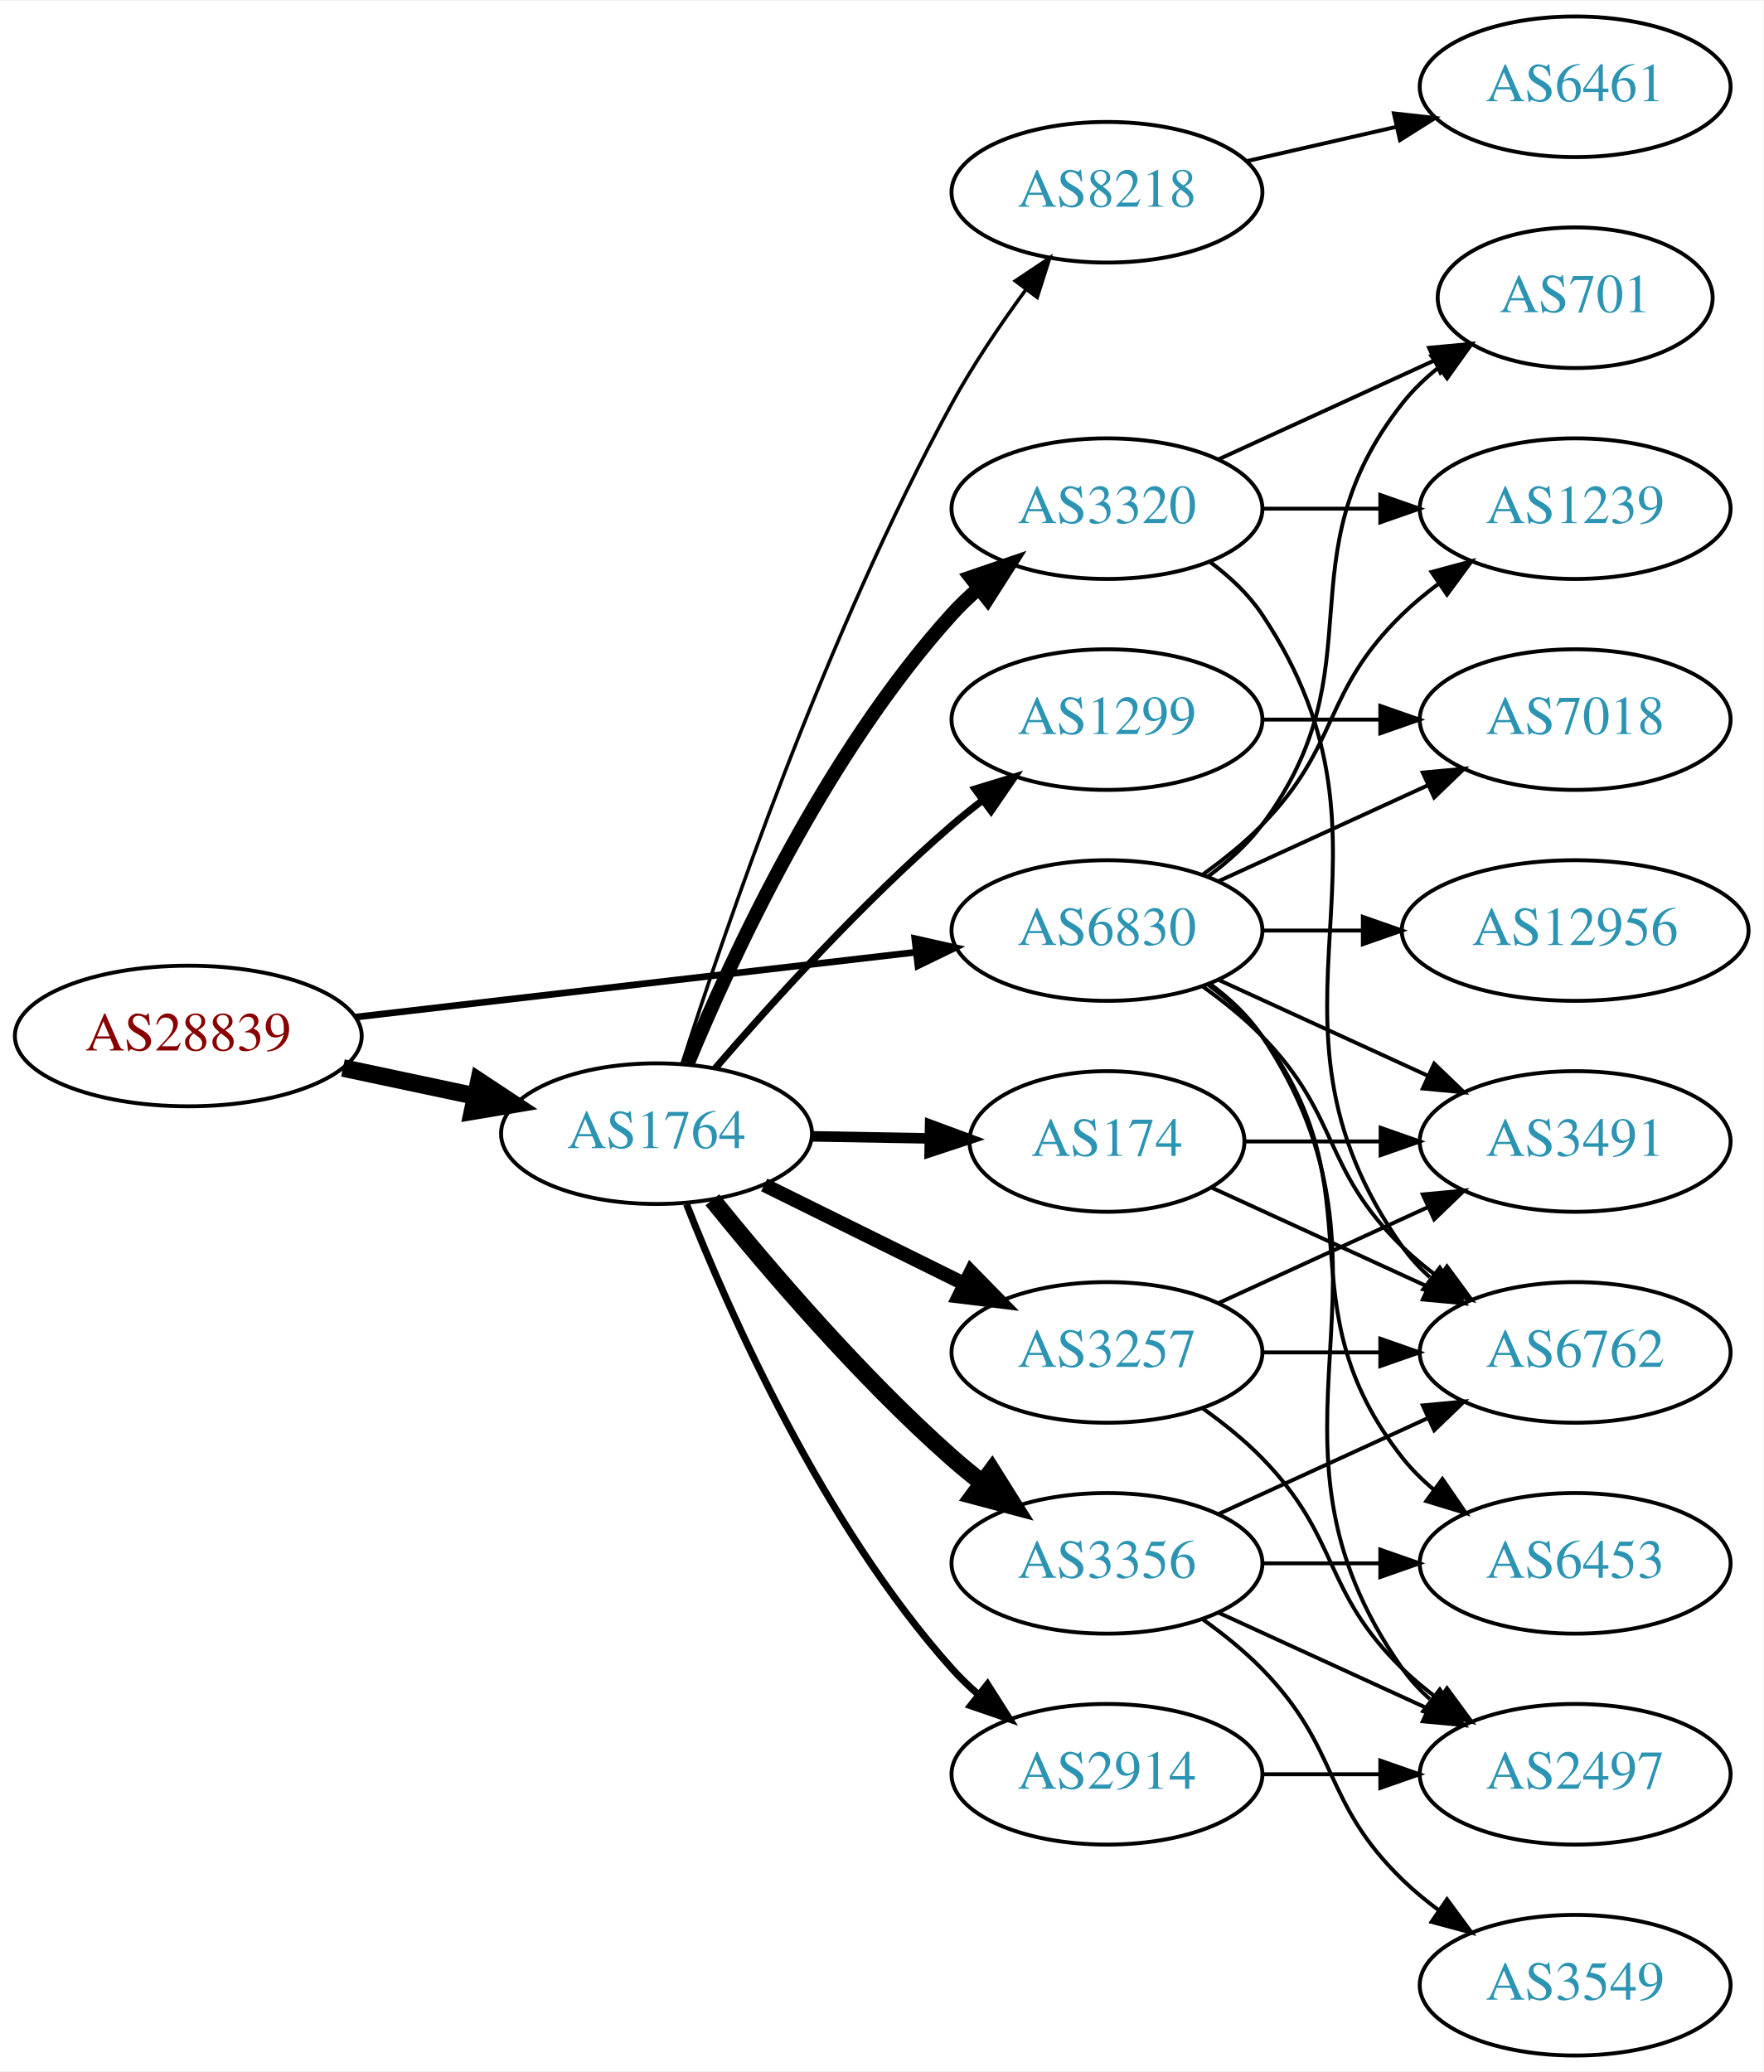
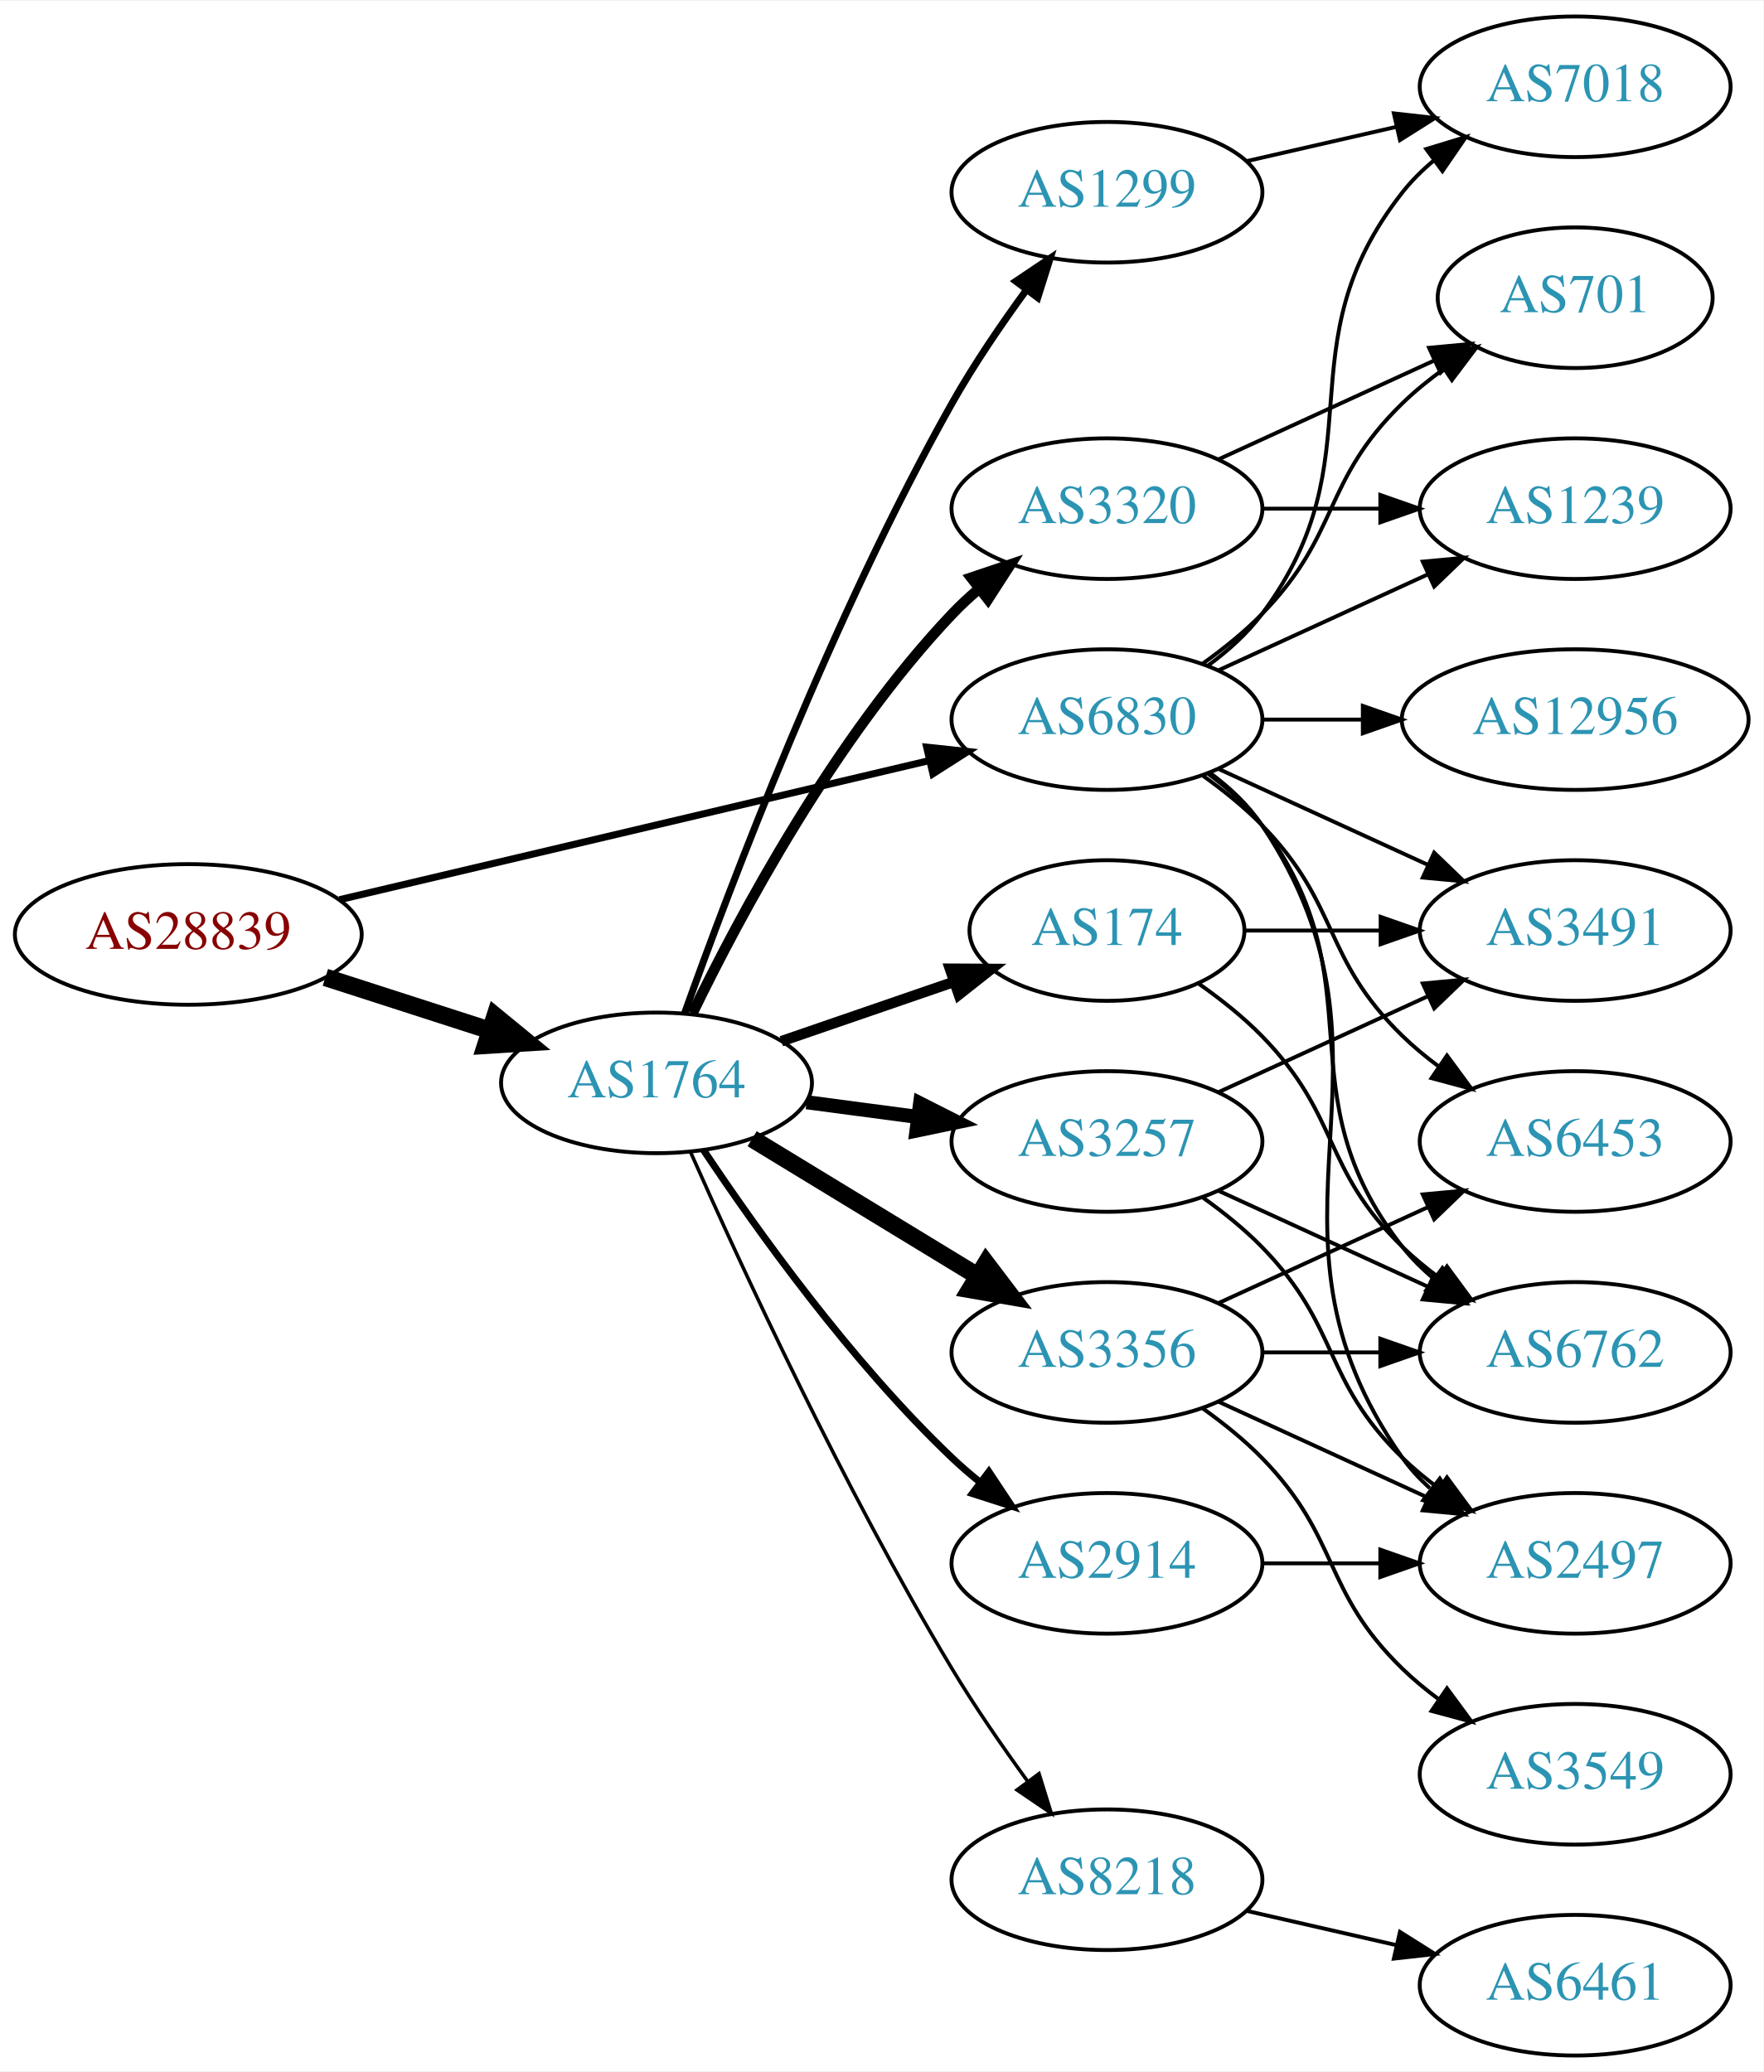
<svg xmlns="http://www.w3.org/2000/svg" xmlns:xlink="http://www.w3.org/1999/xlink" width="451pt" height="530pt" viewBox="0.00 0.00 451.37 530.00">
  <g id="graph0" class="graph" transform="scale(1 1) rotate(0) translate(4 526)">
    <polygon fill="white" stroke="none" points="-4,4 -4,-526 447.37,-526 447.37,4 -4,4" />
    <g id="node1" class="node">
      <g id="a_node1">
        <a xlink:href="/asn/28839" xlink:title="AS28839 ~ ASN-UNOV [AT]">
-           <ellipse fill="#ffffff" stroke="black" cx="44.196" cy="-261" rx="44.393" ry="18" />
-           <text text-anchor="middle" x="44.196" y="-257.3" font-family="Times,serif" font-size="14.00" fill="#880000">AS28839</text>
+           <ellipse fill="#ffffff" stroke="black" cx="44.196" cy="-287" rx="44.393" ry="18" />
+           <text text-anchor="middle" x="44.196" y="-283.3" font-family="Times,serif" font-size="14.00" fill="#880000">AS28839</text>
        </a>
      </g>
    </g>
    <g id="node2" class="node">
      <g id="a_node2">
        <a xlink:href="/asn/1764" xlink:title="AS1764 ~ NEXTLAYER-AS [AT]">
-           <ellipse fill="#ffffff" stroke="black" cx="164.039" cy="-236" rx="39.794" ry="18" />
-           <text text-anchor="middle" x="164.039" y="-232.3" font-family="Times,serif" font-size="14.00" fill="#2c94b3">AS1764</text>
+           <ellipse fill="#ffffff" stroke="black" cx="164.039" cy="-249" rx="39.794" ry="18" />
+           <text text-anchor="middle" x="164.039" y="-245.3" font-family="Times,serif" font-size="14.00" fill="#2c94b3">AS1764</text>
        </a>
      </g>
    </g>
    <g id="edge1" class="edge">
-       <path fill="none" stroke="black" stroke-width="4.5" d="M83.782,-252.814C94.575,-250.524 106.404,-248.015 117.556,-245.649" />
-       <polygon fill="black" stroke="black" stroke-width="4.5" points="118.592,-249.454 127.557,-243.527 116.958,-241.751 118.592,-249.454" />
+       <path fill="none" stroke="black" stroke-width="4.5" d="M79.281,-276.009C92.409,-271.776 107.55,-266.893 121.318,-262.454" />
+       <polygon fill="black" stroke="black" stroke-width="4.5" points="122.743,-266.131 131.052,-259.315 120.326,-258.636 122.743,-266.131" />
    </g>
    <g id="node3" class="node">
      <g id="a_node3">
        <a xlink:href="/asn/6830" xlink:title="AS6830 ~ LGI-UPC [AT]">
-           <ellipse fill="#ffffff" stroke="black" cx="279.332" cy="-288" rx="39.794" ry="18" />
-           <text text-anchor="middle" x="279.332" y="-284.3" font-family="Times,serif" font-size="14.00" fill="#2c94b3">AS6830</text>
+           <ellipse fill="#ffffff" stroke="black" cx="279.332" cy="-342" rx="39.794" ry="18" />
+           <text text-anchor="middle" x="279.332" y="-338.3" font-family="Times,serif" font-size="14.00" fill="#2c94b3">AS6830</text>
        </a>
      </g>
    </g>
    <g id="edge2" class="edge">
-       <path fill="none" stroke="black" stroke-width="1.714" d="M86.876,-265.827C127.168,-270.493 188.16,-277.557 230.431,-282.453" />
-       <polygon fill="black" stroke="black" stroke-width="1.714" points="230.147,-285.943 240.483,-283.617 230.952,-278.989 230.147,-285.943" />
+       <path fill="none" stroke="black" stroke-width="1.8" d="M82.912,-295.898C124.16,-305.629 190.206,-321.21 233.925,-331.524" />
+       <polygon fill="black" stroke="black" stroke-width="1.8" points="233.177,-334.943 243.713,-333.833 234.784,-328.13 233.177,-334.943" />
    </g>
    <g id="node4" class="node">
      <g id="a_node4">
        <a xlink:href="/asn/1299" xlink:title="AS1299 ~ Telia Carrier [EU]">
-           <ellipse fill="#ffffff" stroke="black" cx="279.332" cy="-342" rx="39.794" ry="18" />
-           <text text-anchor="middle" x="279.332" y="-338.3" font-family="Times,serif" font-size="14.00" fill="#2c94b3">AS1299</text>
+           <ellipse fill="#ffffff" stroke="black" cx="279.332" cy="-477" rx="39.794" ry="18" />
+           <text text-anchor="middle" x="279.332" y="-473.3" font-family="Times,serif" font-size="14.00" fill="#2c94b3">AS1299</text>
        </a>
      </g>
    </g>
    <g id="edge3" class="edge">
-       <path fill="none" stroke="black" stroke-width="1.8" d="M179.013,-252.677C193.381,-269.351 216.824,-295.28 239.685,-315 242.164,-317.138 244.812,-319.268 247.515,-321.339" />
-       <polygon fill="black" stroke="black" stroke-width="1.8" points="245.545,-324.234 255.679,-327.327 249.686,-318.59 245.545,-324.234" />
+       <path fill="none" stroke="black" stroke-width="1.8" d="M171.251,-266.883C182.756,-299.099 209.021,-368.591 239.685,-423 245.261,-432.894 252.269,-443.17 258.781,-452.069" />
+       <polygon fill="black" stroke="black" stroke-width="1.8" points="256.014,-454.214 264.809,-460.121 261.618,-450.019 256.014,-454.214" />
    </g>
    <g id="node5" class="node">
      <g id="a_node5">
-         <a xlink:href="/asn/3257" xlink:title="AS3257 ~ GTT [DE]">
-           <ellipse fill="#ffffff" stroke="black" cx="279.332" cy="-180" rx="39.794" ry="18" />
-           <text text-anchor="middle" x="279.332" y="-176.3" font-family="Times,serif" font-size="14.00" fill="#2c94b3">AS3257</text>
+         <a xlink:href="/asn/8218" xlink:title="AS8218 ~ legacy Neotelecoms [FR]">
+           <ellipse fill="#ffffff" stroke="black" cx="279.332" cy="-45" rx="39.794" ry="18" />
+           <text text-anchor="middle" x="279.332" y="-41.3" font-family="Times,serif" font-size="14.00" fill="#2c94b3">AS8218</text>
        </a>
      </g>
    </g>
    <g id="edge4" class="edge">
-       <path fill="none" stroke="black" stroke-width="3.6" d="M191.601,-222.87C206.8,-215.358 226.069,-205.833 242.583,-197.67" />
-       <polygon fill="black" stroke="black" stroke-width="3.6" points="244.522,-200.616 251.936,-193.047 241.42,-194.341 244.522,-200.616" />
+       <path fill="none" stroke="black" stroke-width="0.9" d="M172.679,-231.428C185.318,-202.914 211.95,-145.115 239.685,-99 245.539,-89.267 252.61,-79.028 259.095,-70.114" />
+       <polygon fill="black" stroke="black" stroke-width="0.9" points="261.94,-72.154 265.075,-62.033 256.313,-67.99 261.94,-72.154" />
    </g>
    <g id="node6" class="node">
      <g id="a_node6">
-         <a xlink:href="/asn/8218" xlink:title="AS8218 ~ legacy Neotelecoms [FR]">
-           <ellipse fill="#ffffff" stroke="black" cx="279.332" cy="-477" rx="39.794" ry="18" />
-           <text text-anchor="middle" x="279.332" y="-473.3" font-family="Times,serif" font-size="14.00" fill="#2c94b3">AS8218</text>
+         <a xlink:href="/asn/3356" xlink:title="AS3356 ~ Level 3 Parent, LLC [US]">
+           <ellipse fill="#ffffff" stroke="black" cx="279.332" cy="-180" rx="39.794" ry="18" />
+           <text text-anchor="middle" x="279.332" y="-176.3" font-family="Times,serif" font-size="14.00" fill="#2c94b3">AS3356</text>
        </a>
      </g>
    </g>
    <g id="edge5" class="edge">
-       <path fill="none" stroke="black" stroke-width="0.9" d="M170.579,-253.912C181.459,-287.976 207.396,-363.962 239.685,-423 245.135,-432.964 252.114,-443.257 258.637,-452.149" />
-       <polygon fill="black" stroke="black" stroke-width="0.9" points="255.878,-454.303 264.688,-460.189 261.471,-450.094 255.878,-454.303" />
+       <path fill="none" stroke="black" stroke-width="4.5" d="M188.513,-234.703C205.223,-224.526 227.878,-210.728 246.255,-199.536" />
+       <polygon fill="black" stroke="black" stroke-width="4.5" points="248.395,-202.843 254.887,-194.279 244.298,-196.117 248.395,-202.843" />
    </g>
    <g id="node7" class="node">
      <g id="a_node7">
-         <a xlink:href="/asn/3356" xlink:title="AS3356 ~ Level 3 Parent, LLC [US]">
-           <ellipse fill="#ffffff" stroke="black" cx="279.332" cy="-126" rx="39.794" ry="18" />
-           <text text-anchor="middle" x="279.332" y="-122.3" font-family="Times,serif" font-size="14.00" fill="#2c94b3">AS3356</text>
+         <a xlink:href="/asn/3257" xlink:title="AS3257 ~ GTT [DE]">
+           <ellipse fill="#ffffff" stroke="black" cx="279.332" cy="-234" rx="39.794" ry="18" />
+           <text text-anchor="middle" x="279.332" y="-230.3" font-family="Times,serif" font-size="14.00" fill="#2c94b3">AS3257</text>
        </a>
      </g>
    </g>
    <g id="edge6" class="edge">
-       <path fill="none" stroke="black" stroke-width="4.5" d="M178.328,-219.059C192.521,-201.511 216.166,-173.798 239.685,-153 242.138,-150.831 244.767,-148.681 247.459,-146.597" />
-       <polygon fill="black" stroke="black" stroke-width="4.5" points="249.894,-149.693 255.604,-140.587 245.219,-143.356 249.894,-149.693" />
+       <path fill="none" stroke="black" stroke-width="3.6" d="M202.449,-244.047C211.537,-242.844 221.374,-241.541 230.859,-240.285" />
+       <polygon fill="black" stroke="black" stroke-width="3.6" points="231.506,-243.73 240.961,-238.948 230.588,-236.791 231.506,-243.73" />
    </g>
    <g id="node8" class="node">
      <g id="a_node8">
-         <a xlink:href="/asn/2914" xlink:title="AS2914 ~ NTT America, Inc. [US]">
-           <ellipse fill="#ffffff" stroke="black" cx="279.332" cy="-72" rx="39.794" ry="18" />
-           <text text-anchor="middle" x="279.332" y="-68.3" font-family="Times,serif" font-size="14.00" fill="#2c94b3">AS2914</text>
+         <a xlink:href="/asn/174" xlink:title="AS174 ~ Cogent Communications [US]">
+           <ellipse fill="#ffffff" stroke="black" cx="279.332" cy="-288" rx="35.194" ry="18" />
+           <text text-anchor="middle" x="279.332" y="-284.3" font-family="Times,serif" font-size="14.00" fill="#2c94b3">AS174</text>
        </a>
      </g>
    </g>
    <g id="edge7" class="edge">
-       <path fill="none" stroke="black" stroke-width="1.8" d="M171.723,-217.944C182.69,-190.074 206.632,-135.939 239.685,-99 241.681,-96.77 243.894,-94.626 246.223,-92.589" />
-       <polygon fill="black" stroke="black" stroke-width="1.8" points="248.755,-95.05 254.436,-86.108 244.418,-89.555 248.755,-95.05" />
+       <path fill="none" stroke="black" stroke-width="2.7" d="M195.996,-259.657C209.624,-264.348 225.767,-269.905 240.134,-274.851" />
+       <polygon fill="black" stroke="black" stroke-width="2.7" points="239.148,-278.213 249.743,-278.159 241.427,-271.594 239.148,-278.213" />
    </g>
    <g id="node9" class="node">
      <g id="a_node9">
        <a xlink:href="/asn/3320" xlink:title="AS3320 ~ DTAG [DE]">
          <ellipse fill="#ffffff" stroke="black" cx="279.332" cy="-396" rx="39.794" ry="18" />
          <text text-anchor="middle" x="279.332" y="-392.3" font-family="Times,serif" font-size="14.00" fill="#2c94b3">AS3320</text>
        </a>
      </g>
    </g>
    <g id="edge8" class="edge">
-       <path fill="none" stroke="black" stroke-width="3.6" d="M172.033,-253.963C183.249,-281.133 207.326,-333.29 239.685,-369 241.695,-371.218 243.918,-373.352 246.254,-375.383" />
-       <polygon fill="black" stroke="black" stroke-width="3.6" points="244.456,-378.421 254.48,-381.853 248.784,-372.92 244.456,-378.421" />
+       <path fill="none" stroke="black" stroke-width="2.7" d="M173.237,-266.805C185.287,-291.672 209.638,-337.306 239.685,-369 241.744,-371.172 244.003,-373.274 246.363,-375.282" />
+       <polygon fill="black" stroke="black" stroke-width="2.7" points="244.59,-378.336 254.632,-381.712 248.886,-372.81 244.59,-378.336" />
    </g>
    <g id="node10" class="node">
      <g id="a_node10">
-         <a xlink:href="/asn/174" xlink:title="AS174 ~ Cogent Communications [US]">
-           <ellipse fill="#ffffff" stroke="black" cx="279.332" cy="-234" rx="35.194" ry="18" />
-           <text text-anchor="middle" x="279.332" y="-230.3" font-family="Times,serif" font-size="14.00" fill="#2c94b3">AS174</text>
+         <a xlink:href="/asn/2914" xlink:title="AS2914 ~ NTT America, Inc. [US]">
+           <ellipse fill="#ffffff" stroke="black" cx="279.332" cy="-126" rx="39.794" ry="18" />
+           <text text-anchor="middle" x="279.332" y="-122.3" font-family="Times,serif" font-size="14.00" fill="#2c94b3">AS2914</text>
        </a>
      </g>
    </g>
    <g id="edge9" class="edge">
-       <path fill="none" stroke="black" stroke-width="2.7" d="M203.711,-235.317C213.416,-235.146 223.907,-234.961 233.87,-234.785" />
-       <polygon fill="black" stroke="black" stroke-width="2.7" points="234.069,-238.282 244.006,-234.606 233.946,-231.283 234.069,-238.282" />
-     </g>
-     <g id="node13" class="node">
-       <g id="a_node13">
+       <path fill="none" stroke="black" stroke-width="1.8" d="M176.081,-231.789C189.573,-211.542 213.82,-177.577 239.685,-153 241.855,-150.939 244.193,-148.915 246.607,-146.961" />
+       <polygon fill="black" stroke="black" stroke-width="1.8" points="249.112,-149.455 254.974,-140.63 244.888,-143.873 249.112,-149.455" />
+     </g>
+     <g id="node12" class="node">
+       <g id="a_node12">
        <a xlink:href="/asn/6762" xlink:title="AS6762 ~ TELECOM ITALIA SPARKLE S.p.A. [IT]">
          <ellipse fill="#ffffff" stroke="black" cx="399.174" cy="-180" rx="39.794" ry="18" />
          <text text-anchor="middle" x="399.174" y="-176.3" font-family="Times,serif" font-size="14.00" fill="#2c94b3">AS6762</text>
        </a>
      </g>
    </g>
-     <g id="edge32" class="edge">
-       <path fill="none" stroke="black" d="M303.926,-273.611C309.182,-269.852 314.513,-265.563 318.978,-261 339.151,-240.383 334.285,-227.094 354.978,-207 357.823,-204.237 360.997,-201.614 364.297,-199.166" />
-       <polygon fill="black" stroke="black" points="366.363,-201.994 372.645,-193.462 362.414,-196.214 366.363,-201.994" />
+     <g id="edge28" class="edge">
+       <path fill="none" stroke="black" d="M305.262,-328.118C310.338,-324.389 315.256,-319.984 318.978,-315 349.249,-274.458 323.679,-246.754 354.978,-207 357.303,-204.047 360.047,-201.33 363.006,-198.853" />
+       <polygon fill="black" stroke="black" points="365.199,-201.585 371.203,-192.855 361.065,-195.936 365.199,-201.585" />
+     </g>
+     <g id="node13" class="node">
+       <g id="a_node13">
+         <a xlink:href="/asn/2497" xlink:title="AS2497 ~ Internet Initiative Japan Inc. [JP]">
+           <ellipse fill="#ffffff" stroke="black" cx="399.174" cy="-126" rx="39.794" ry="18" />
+           <text text-anchor="middle" x="399.174" y="-122.3" font-family="Times,serif" font-size="14.00" fill="#2c94b3">AS2497</text>
+         </a>
+       </g>
+     </g>
+     <g id="edge24" class="edge">
+       <path fill="none" stroke="black" d="M305.651,-328.393C310.707,-324.649 315.518,-320.169 318.978,-315 360.003,-253.706 312.399,-213.225 354.978,-153 356.969,-150.184 359.356,-147.599 361.972,-145.24" />
+       <polygon fill="black" stroke="black" points="364.525,-147.694 370.34,-138.838 360.271,-142.135 364.525,-147.694" />
    </g>
    <g id="node14" class="node">
      <g id="a_node14">
-         <a xlink:href="/asn/2497" xlink:title="AS2497 ~ Internet Initiative Japan Inc. [JP]">
-           <ellipse fill="#ffffff" stroke="black" cx="399.174" cy="-72" rx="39.794" ry="18" />
-           <text text-anchor="middle" x="399.174" y="-68.3" font-family="Times,serif" font-size="14.00" fill="#2c94b3">AS2497</text>
-         </a>
-       </g>
-     </g>
-     <g id="edge29" class="edge">
-       <path fill="none" stroke="black" d="M305.651,-274.393C310.707,-270.649 315.518,-266.169 318.978,-261 360.003,-199.706 312.399,-159.225 354.978,-99 356.969,-96.184 359.356,-93.599 361.972,-91.24" />
-       <polygon fill="black" stroke="black" points="364.525,-93.694 370.34,-84.838 360.271,-88.135 364.525,-93.694" />
+         <a xlink:href="/asn/3491" xlink:title="AS3491 ~ PCCW Global, Inc. [US]">
+           <ellipse fill="#ffffff" stroke="black" cx="399.174" cy="-288" rx="39.794" ry="18" />
+           <text text-anchor="middle" x="399.174" y="-284.3" font-family="Times,serif" font-size="14.00" fill="#2c94b3">AS3491</text>
+         </a>
+       </g>
+     </g>
+     <g id="edge31" class="edge">
+       <path fill="none" stroke="black" d="M307.96,-329.339C323.917,-322.027 344.188,-312.739 361.471,-304.819" />
+       <polygon fill="black" stroke="black" points="363.085,-307.929 370.718,-300.581 360.169,-301.565 363.085,-307.929" />
    </g>
    <g id="node15" class="node">
      <g id="a_node15">
        <a xlink:href="/asn/6453" xlink:title="AS6453 ~ TATA COMMUNICATIONS (AMERICA) INC [US]">
-           <ellipse fill="#ffffff" stroke="black" cx="399.174" cy="-126" rx="39.794" ry="18" />
-           <text text-anchor="middle" x="399.174" y="-122.3" font-family="Times,serif" font-size="14.00" fill="#2c94b3">AS6453</text>
-         </a>
-       </g>
-     </g>
-     <g id="edge26" class="edge">
-       <path fill="none" stroke="black" d="M305.262,-274.118C310.338,-270.389 315.256,-265.984 318.978,-261 349.249,-220.458 323.679,-192.754 354.978,-153 357.303,-150.047 360.047,-147.33 363.006,-144.853" />
-       <polygon fill="black" stroke="black" points="365.199,-147.585 371.203,-138.855 361.065,-141.936 365.199,-147.585" />
-     </g>
-     <g id="node16" class="node">
-       <g id="a_node16">
-         <a xlink:href="/asn/7018" xlink:title="AS7018 ~ AT&amp;T Services, Inc. [US]">
-           <ellipse fill="#ffffff" stroke="black" cx="399.174" cy="-342" rx="39.794" ry="18" />
-           <text text-anchor="middle" x="399.174" y="-338.3" font-family="Times,serif" font-size="14.00" fill="#2c94b3">AS7018</text>
-         </a>
-       </g>
-     </g>
-     <g id="edge27" class="edge">
-       <path fill="none" stroke="black" d="M307.96,-300.661C323.917,-307.973 344.188,-317.261 361.471,-325.181" />
-       <polygon fill="black" stroke="black" points="360.169,-328.435 370.718,-329.419 363.085,-322.071 360.169,-328.435" />
+           <ellipse fill="#ffffff" stroke="black" cx="399.174" cy="-234" rx="39.794" ry="18" />
+           <text text-anchor="middle" x="399.174" y="-230.3" font-family="Times,serif" font-size="14.00" fill="#2c94b3">AS6453</text>
+         </a>
+       </g>
+     </g>
+     <g id="edge30" class="edge">
+       <path fill="none" stroke="black" d="M303.926,-327.611C309.182,-323.852 314.513,-319.563 318.978,-315 339.151,-294.383 334.285,-281.094 354.978,-261 357.823,-258.237 360.997,-255.614 364.297,-253.166" />
+       <polygon fill="black" stroke="black" points="366.363,-255.994 372.645,-247.462 362.414,-250.214 366.363,-255.994" />
    </g>
    <g id="node17" class="node">
      <g id="a_node17">
        <a xlink:href="/asn/1239" xlink:title="AS1239 ~ Sprint [US]">
          <ellipse fill="#ffffff" stroke="black" cx="399.174" cy="-396" rx="39.794" ry="18" />
          <text text-anchor="middle" x="399.174" y="-392.3" font-family="Times,serif" font-size="14.00" fill="#2c94b3">AS1239</text>
        </a>
      </g>
    </g>
-     <g id="edge28" class="edge">
-       <path fill="none" stroke="black" d="M303.926,-302.389C309.182,-306.148 314.513,-310.437 318.978,-315 339.151,-335.617 334.285,-348.906 354.978,-369 357.823,-371.763 360.997,-374.386 364.297,-376.834" />
-       <polygon fill="black" stroke="black" points="362.414,-379.786 372.645,-382.538 366.363,-374.006 362.414,-379.786" />
+     <g id="edge25" class="edge">
+       <path fill="none" stroke="black" d="M307.96,-354.661C323.917,-361.973 344.188,-371.261 361.471,-379.181" />
+       <polygon fill="black" stroke="black" points="360.169,-382.435 370.718,-383.419 363.085,-376.071 360.169,-382.435" />
    </g>
    <g id="node18" class="node">
      <g id="a_node18">
        <a xlink:href="/asn/701" xlink:title="AS701 ~ UUNET [US]">
          <ellipse fill="#ffffff" stroke="black" cx="399.174" cy="-450" rx="35.194" ry="18" />
          <text text-anchor="middle" x="399.174" y="-446.3" font-family="Times,serif" font-size="14.00" fill="#2c94b3">AS701</text>
        </a>
      </g>
    </g>
-     <g id="edge25" class="edge">
-       <path fill="none" stroke="black" d="M305.262,-301.882C310.338,-305.611 315.256,-310.016 318.978,-315 349.249,-355.542 323.679,-383.246 354.978,-423 357.625,-426.361 360.813,-429.417 364.245,-432.161" />
-       <polygon fill="black" stroke="black" points="362.358,-435.113 372.552,-438 366.383,-429.386 362.358,-435.113" />
+     <g id="edge26" class="edge">
+       <path fill="none" stroke="black" d="M303.926,-356.389C309.182,-360.148 314.513,-364.437 318.978,-369 339.151,-389.617 334.285,-402.906 354.978,-423 358.206,-426.134 361.857,-429.089 365.635,-431.812" />
+       <polygon fill="black" stroke="black" points="363.732,-434.75 373.995,-437.383 367.614,-428.925 363.732,-434.75" />
    </g>
    <g id="node19" class="node">
      <g id="a_node19">
-         <a xlink:href="/asn/3491" xlink:title="AS3491 ~ PCCW Global, Inc. [US]">
-           <ellipse fill="#ffffff" stroke="black" cx="399.174" cy="-234" rx="39.794" ry="18" />
-           <text text-anchor="middle" x="399.174" y="-230.3" font-family="Times,serif" font-size="14.00" fill="#2c94b3">AS3491</text>
-         </a>
-       </g>
-     </g>
-     <g id="edge30" class="edge">
-       <path fill="none" stroke="black" d="M307.96,-275.339C323.917,-268.027 344.188,-258.739 361.471,-250.819" />
-       <polygon fill="black" stroke="black" points="363.085,-253.929 370.718,-246.581 360.169,-247.565 363.085,-253.929" />
+         <a xlink:href="/asn/7018" xlink:title="AS7018 ~ AT&amp;T Services, Inc. [US]">
+           <ellipse fill="#ffffff" stroke="black" cx="399.174" cy="-504" rx="39.794" ry="18" />
+           <text text-anchor="middle" x="399.174" y="-500.3" font-family="Times,serif" font-size="14.00" fill="#2c94b3">AS7018</text>
+         </a>
+       </g>
+     </g>
+     <g id="edge29" class="edge">
+       <path fill="none" stroke="black" d="M305.262,-355.882C310.338,-359.611 315.256,-364.016 318.978,-369 349.249,-409.542 323.679,-437.246 354.978,-477 357.303,-479.953 360.047,-482.67 363.006,-485.147" />
+       <polygon fill="black" stroke="black" points="361.065,-488.064 371.203,-491.145 365.199,-482.415 361.065,-488.064" />
    </g>
    <g id="node20" class="node">
      <g id="a_node20">
        <a xlink:href="/asn/12956" xlink:title="AS12956 ~ TELXIUS [ES]">
-           <ellipse fill="#ffffff" stroke="black" cx="399.174" cy="-288" rx="44.393" ry="18" />
-           <text text-anchor="middle" x="399.174" y="-284.3" font-family="Times,serif" font-size="14.00" fill="#2c94b3">AS12956</text>
-         </a>
-       </g>
-     </g>
-     <g id="edge31" class="edge">
-       <path fill="none" stroke="black" d="M319.244,-288C327.347,-288 336.022,-288 344.548,-288" />
-       <polygon fill="black" stroke="black" points="344.826,-291.5 354.826,-288 344.826,-284.5 344.826,-291.5" />
-     </g>
-     <g id="edge15" class="edge">
-       <path fill="none" stroke="black" d="M319.244,-342C328.798,-342 339.147,-342 349.11,-342" />
-       <polygon fill="black" stroke="black" points="349.302,-345.5 359.302,-342 349.302,-338.5 349.302,-345.5" />
+           <ellipse fill="#ffffff" stroke="black" cx="399.174" cy="-342" rx="44.393" ry="18" />
+           <text text-anchor="middle" x="399.174" y="-338.3" font-family="Times,serif" font-size="14.00" fill="#2c94b3">AS12956</text>
+         </a>
+       </g>
+     </g>
+     <g id="edge27" class="edge">
+       <path fill="none" stroke="black" d="M319.244,-342C327.347,-342 336.022,-342 344.548,-342" />
+       <polygon fill="black" stroke="black" points="344.826,-345.5 354.826,-342 344.826,-338.5 344.826,-345.5" />
+     </g>
+     <g id="edge23" class="edge">
+       <path fill="none" stroke="black" d="M315.051,-484.955C327.051,-487.704 340.672,-490.825 353.364,-493.733" />
+       <polygon fill="black" stroke="black" points="352.767,-497.187 363.296,-496.009 354.33,-490.364 352.767,-497.187" />
+     </g>
+     <g id="node11" class="node">
+       <g id="a_node11">
+         <a xlink:href="/asn/6461" xlink:title="AS6461 ~ Zayo Bandwidth [US]">
+           <ellipse fill="#ffffff" stroke="black" cx="399.174" cy="-18" rx="39.794" ry="18" />
+           <text text-anchor="middle" x="399.174" y="-14.3" font-family="Times,serif" font-size="14.00" fill="#2c94b3">AS6461</text>
+         </a>
+       </g>
+     </g>
+     <g id="edge10" class="edge">
+       <path fill="none" stroke="black" d="M315.051,-37.045C327.051,-34.296 340.672,-31.175 353.364,-28.267" />
+       <polygon fill="black" stroke="black" points="354.33,-31.636 363.296,-25.991 352.767,-24.813 354.33,-31.636" />
    </g>
    <g id="edge19" class="edge">
      <path fill="none" stroke="black" d="M319.244,-180C328.798,-180 339.147,-180 349.11,-180" />
      <polygon fill="black" stroke="black" points="349.302,-183.5 359.302,-180 349.302,-176.5 349.302,-183.5" />
    </g>
-     <g id="edge21" class="edge">
+     <g id="edge18" class="edge">
+       <path fill="none" stroke="black" d="M307.96,-167.339C323.917,-160.027 344.188,-150.739 361.471,-142.819" />
+       <polygon fill="black" stroke="black" points="363.085,-145.929 370.718,-138.581 360.169,-139.565 363.085,-145.929" />
+     </g>
+     <g id="edge16" class="edge">
+       <path fill="none" stroke="black" d="M307.96,-192.661C323.917,-199.973 344.188,-209.261 361.471,-217.181" />
+       <polygon fill="black" stroke="black" points="360.169,-220.435 370.718,-221.419 363.085,-214.071 360.169,-220.435" />
+     </g>
+     <g id="node16" class="node">
+       <g id="a_node16">
+         <a xlink:href="/asn/3549" xlink:title="AS3549 ~ Level 3 Parent, LLC [US]">
+           <ellipse fill="#ffffff" stroke="black" cx="399.174" cy="-72" rx="39.794" ry="18" />
+           <text text-anchor="middle" x="399.174" y="-68.3" font-family="Times,serif" font-size="14.00" fill="#2c94b3">AS3549</text>
+         </a>
+       </g>
+     </g>
+     <g id="edge17" class="edge">
      <path fill="none" stroke="black" d="M303.926,-165.611C309.182,-161.852 314.513,-157.563 318.978,-153 339.151,-132.383 334.285,-119.094 354.978,-99 357.823,-96.237 360.997,-93.614 364.297,-91.166" />
      <polygon fill="black" stroke="black" points="366.363,-93.993 372.645,-85.462 362.414,-88.214 366.363,-93.993" />
    </g>
+     <g id="edge11" class="edge">
+       <path fill="none" stroke="black" d="M307.96,-221.339C323.917,-214.027 344.188,-204.739 361.471,-196.819" />
+       <polygon fill="black" stroke="black" points="363.085,-199.929 370.718,-192.581 360.169,-193.565 363.085,-199.929" />
+     </g>
+     <g id="edge12" class="edge">
+       <path fill="none" stroke="black" d="M303.926,-219.611C309.182,-215.852 314.513,-211.563 318.978,-207 339.151,-186.383 334.285,-173.094 354.978,-153 357.823,-150.237 360.997,-147.614 364.297,-145.166" />
+       <polygon fill="black" stroke="black" points="366.363,-147.994 372.645,-139.462 362.414,-142.214 366.363,-147.994" />
+     </g>
+     <g id="edge13" class="edge">
+       <path fill="none" stroke="black" d="M307.96,-246.661C323.917,-253.973 344.188,-263.261 361.471,-271.181" />
+       <polygon fill="black" stroke="black" points="360.169,-274.435 370.718,-275.419 363.085,-268.071 360.169,-274.435" />
+     </g>
+     <g id="edge14" class="edge">
+       <path fill="none" stroke="black" d="M302.714,-274.468C308.356,-270.51 314.17,-265.914 318.978,-261 339.151,-240.383 334.285,-227.094 354.978,-207 357.823,-204.237 360.997,-201.614 364.297,-199.166" />
+       <polygon fill="black" stroke="black" points="366.363,-201.994 372.645,-193.462 362.414,-196.214 366.363,-201.994" />
+     </g>
+     <g id="edge15" class="edge">
+       <path fill="none" stroke="black" d="M314.733,-288C325.557,-288 337.725,-288 349.352,-288" />
+       <polygon fill="black" stroke="black" points="349.383,-291.5 359.383,-288 349.383,-284.5 349.383,-291.5" />
+     </g>
    <g id="edge20" class="edge">
-       <path fill="none" stroke="black" d="M307.96,-192.661C323.917,-199.973 344.188,-209.261 361.471,-217.181" />
-       <polygon fill="black" stroke="black" points="360.169,-220.435 370.718,-221.419 363.085,-214.071 360.169,-220.435" />
-     </g>
-     <g id="node11" class="node">
-       <g id="a_node11">
-         <a xlink:href="/asn/6461" xlink:title="AS6461 ~ Zayo Bandwidth [US]">
-           <ellipse fill="#ffffff" stroke="black" cx="399.174" cy="-504" rx="39.794" ry="18" />
-           <text text-anchor="middle" x="399.174" y="-500.3" font-family="Times,serif" font-size="14.00" fill="#2c94b3">AS6461</text>
-         </a>
-       </g>
-     </g>
-     <g id="edge10" class="edge">
-       <path fill="none" stroke="black" d="M315.051,-484.955C327.051,-487.704 340.672,-490.825 353.364,-493.733" />
-       <polygon fill="black" stroke="black" points="352.767,-497.187 363.296,-496.009 354.33,-490.364 352.767,-497.187" />
-     </g>
-     <g id="node12" class="node">
-       <g id="a_node12">
-         <a xlink:href="/asn/3549" xlink:title="AS3549 ~ Level 3 Parent, LLC [US]">
-           <ellipse fill="#ffffff" stroke="black" cx="399.174" cy="-18" rx="39.794" ry="18" />
-           <text text-anchor="middle" x="399.174" y="-14.3" font-family="Times,serif" font-size="14.00" fill="#2c94b3">AS3549</text>
-         </a>
-       </g>
-     </g>
-     <g id="edge11" class="edge">
-       <path fill="none" stroke="black" d="M303.926,-111.611C309.182,-107.852 314.513,-103.563 318.978,-99 339.151,-78.383 334.285,-65.094 354.978,-45 357.823,-42.237 360.997,-39.614 364.297,-37.166" />
-       <polygon fill="black" stroke="black" points="366.363,-39.993 372.645,-31.462 362.414,-34.214 366.363,-39.993" />
-     </g>
-     <g id="edge12" class="edge">
-       <path fill="none" stroke="black" d="M307.96,-138.661C323.917,-145.973 344.188,-155.261 361.471,-163.181" />
-       <polygon fill="black" stroke="black" points="360.169,-166.435 370.718,-167.419 363.085,-160.071 360.169,-166.435" />
-     </g>
-     <g id="edge13" class="edge">
-       <path fill="none" stroke="black" d="M307.96,-113.339C323.917,-106.027 344.188,-96.739 361.471,-88.819" />
-       <polygon fill="black" stroke="black" points="363.085,-91.929 370.718,-84.581 360.169,-85.565 363.085,-91.929" />
-     </g>
-     <g id="edge14" class="edge">
+       <path fill="none" stroke="black" d="M319.244,-396C328.798,-396 339.147,-396 349.11,-396" />
+       <polygon fill="black" stroke="black" points="349.302,-399.5 359.302,-396 349.302,-392.5 349.302,-399.5" />
+     </g>
+     <g id="edge21" class="edge">
+       <path fill="none" stroke="black" d="M307.96,-408.661C324.377,-416.183 345.358,-425.798 362.955,-433.861" />
+       <polygon fill="black" stroke="black" points="361.783,-437.174 372.332,-438.158 364.7,-430.811 361.783,-437.174" />
+     </g>
+     <g id="edge22" class="edge">
      <path fill="none" stroke="black" d="M319.244,-126C328.798,-126 339.147,-126 349.11,-126" />
      <polygon fill="black" stroke="black" points="349.302,-129.5 359.302,-126 349.302,-122.5 349.302,-129.5" />
    </g>
-     <g id="edge24" class="edge">
-       <path fill="none" stroke="black" d="M319.244,-72C328.798,-72 339.147,-72 349.11,-72" />
-       <polygon fill="black" stroke="black" points="349.302,-75.5 359.302,-72 349.302,-68.5 349.302,-75.5" />
-     </g>
-     <g id="edge17" class="edge">
-       <path fill="none" stroke="black" d="M305.651,-382.393C310.707,-378.649 315.518,-374.169 318.978,-369 360.003,-307.706 312.399,-267.225 354.978,-207 356.969,-204.184 359.356,-201.599 361.972,-199.24" />
-       <polygon fill="black" stroke="black" points="364.525,-201.694 370.34,-192.838 360.271,-196.135 364.525,-201.694" />
-     </g>
-     <g id="edge16" class="edge">
-       <path fill="none" stroke="black" d="M319.244,-396C328.798,-396 339.147,-396 349.11,-396" />
-       <polygon fill="black" stroke="black" points="349.302,-399.5 359.302,-396 349.302,-392.5 349.302,-399.5" />
-     </g>
-     <g id="edge18" class="edge">
-       <path fill="none" stroke="black" d="M307.96,-408.661C324.377,-416.183 345.358,-425.798 362.955,-433.861" />
-       <polygon fill="black" stroke="black" points="361.783,-437.174 372.332,-438.158 364.7,-430.811 361.783,-437.174" />
-     </g>
-     <g id="edge22" class="edge">
-       <path fill="none" stroke="black" d="M306.193,-222.149C322.313,-214.762 343.316,-205.138 361.181,-196.952" />
-       <polygon fill="black" stroke="black" points="363.099,-199.923 370.732,-192.575 360.183,-193.559 363.099,-199.923" />
-     </g>
-     <g id="edge23" class="edge">
-       <path fill="none" stroke="black" d="M314.733,-234C325.557,-234 337.725,-234 349.352,-234" />
-       <polygon fill="black" stroke="black" points="349.383,-237.5 359.383,-234 349.383,-230.5 349.383,-237.5" />
-     </g>
  </g>
</svg>
